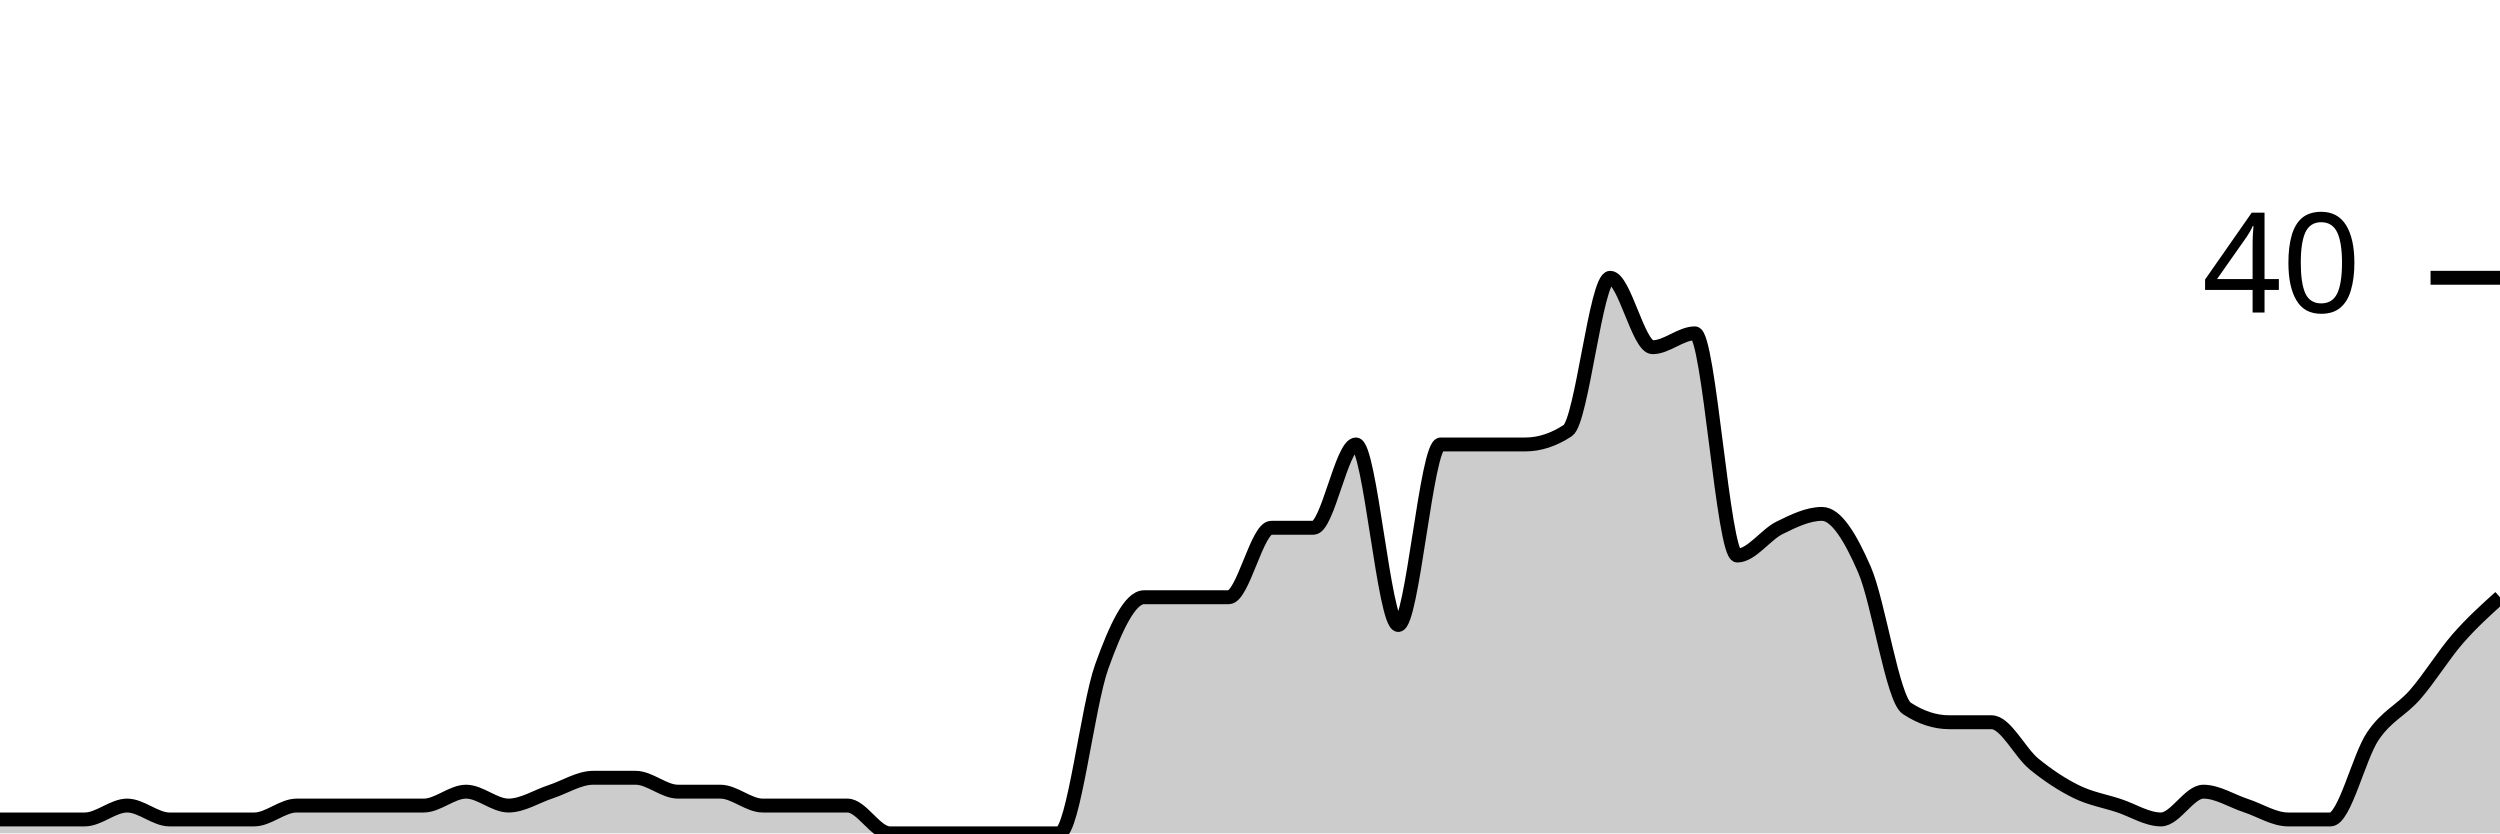
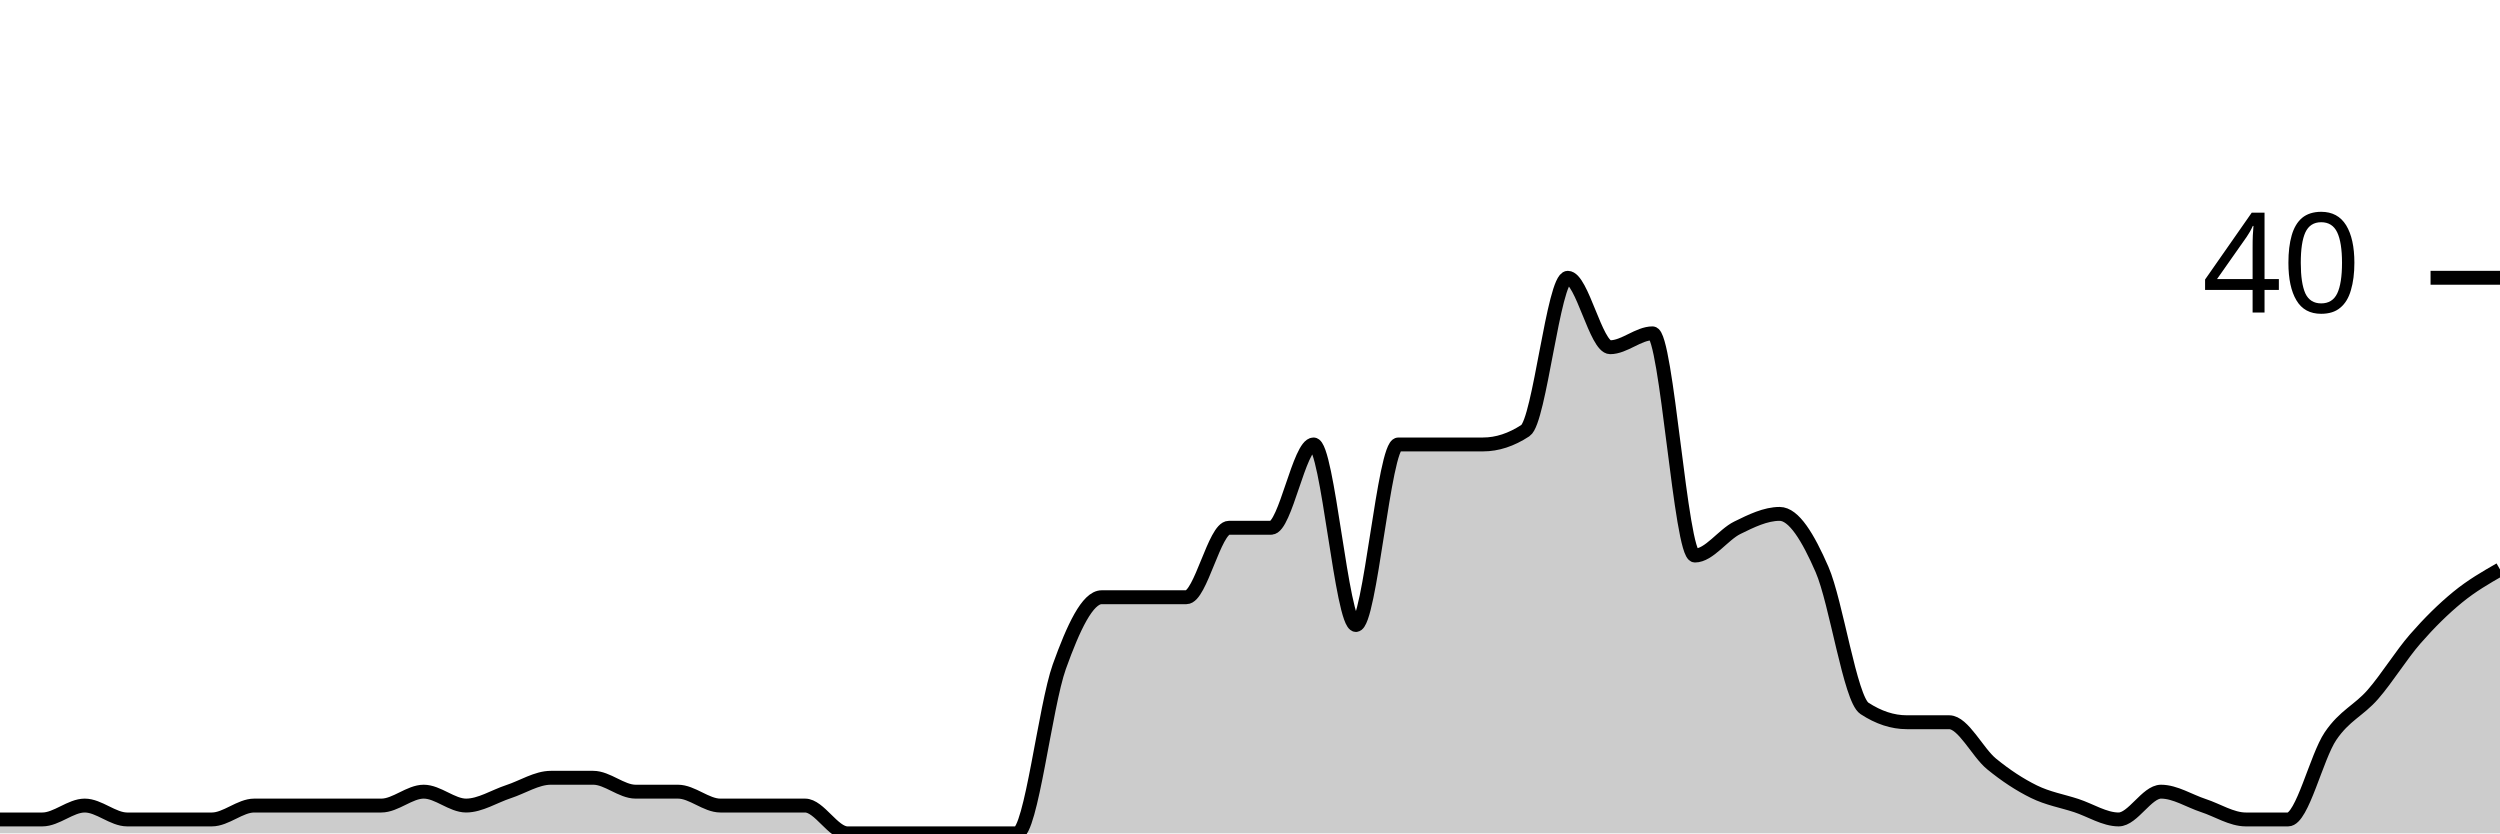
<svg xmlns="http://www.w3.org/2000/svg" viewBox="0 0 180 60">
  <g transform="translate(0,20)">
-     <path class="area" fill="rgba(0, 0, 0, 0.2)" d="M0,39C1.017,39,2.034,39,3.051,39C4.068,39,5.085,39,6.102,39C7.119,39,8.136,38,9.153,38C10.169,38,11.186,39,12.203,39C13.22,39,14.237,39,15.254,39C16.271,39,17.288,39,18.305,39C19.322,39,20.339,38,21.356,38C22.373,38,23.39,38,24.407,38C25.424,38,26.441,38,27.458,38C28.475,38,29.492,38,30.508,38C31.525,38,32.542,37,33.559,37C34.576,37,35.593,38,36.61,38C37.627,38,38.644,37.333,39.661,37C40.678,36.667,41.695,36,42.712,36C43.729,36,44.746,36,45.763,36C46.78,36,47.797,37,48.814,37C49.831,37,50.847,37,51.864,37C52.881,37,53.898,38,54.915,38C55.932,38,56.949,38,57.966,38C58.983,38,60,38,61.017,38C62.034,38,63.051,40,64.068,40C65.085,40,66.102,40,67.119,40C68.136,40,69.153,40,70.169,40C71.186,40,72.203,40,73.22,40C74.237,40,75.254,40,76.271,40C77.288,40,78.305,30.833,79.322,28C80.339,25.167,81.356,23,82.373,23C83.39,23,84.407,23,85.424,23C86.441,23,87.458,23,88.475,23C89.492,23,90.508,18,91.525,18C92.542,18,93.559,18,94.576,18C95.593,18,96.61,12,97.627,12C98.644,12,99.661,25,100.678,25C101.695,25,102.712,12,103.729,12C104.746,12,105.763,12,106.78,12C107.797,12,108.814,12,109.831,12C110.847,12,111.864,11.667,112.881,11C113.898,10.333,114.915,0,115.932,0C116.949,0,117.966,5,118.983,5C120,5,121.017,4,122.034,4C123.051,4,124.068,20,125.085,20C126.102,20,127.119,18.5,128.136,18C129.153,17.5,130.169,17,131.186,17C132.203,17,133.22,18.667,134.237,21C135.254,23.333,136.271,30.333,137.288,31C138.305,31.667,139.322,32,140.339,32C141.356,32,142.373,32,143.39,32C144.407,32,145.424,34.167,146.441,35C147.458,35.833,148.475,36.5,149.492,37C150.508,37.5,151.525,37.667,152.542,38C153.559,38.333,154.576,39,155.593,39C156.61,39,157.627,37,158.644,37C159.661,37,160.678,37.667,161.695,38C162.712,38.333,163.729,39,164.746,39C165.763,39,166.78,39,167.797,39C168.814,39,169.831,34.5,170.847,33C171.864,31.5,172.881,31.167,173.898,30C174.915,28.833,175.932,27.167,176.949,26C177.966,24.833,178.983,23.917,180,23L180,40C178.983,40,177.966,40,176.949,40C175.932,40,174.915,40,173.898,40C172.881,40,171.864,40,170.847,40C169.831,40,168.814,40,167.797,40C166.78,40,165.763,40,164.746,40C163.729,40,162.712,40,161.695,40C160.678,40,159.661,40,158.644,40C157.627,40,156.61,40,155.593,40C154.576,40,153.559,40,152.542,40C151.525,40,150.508,40,149.492,40C148.475,40,147.458,40,146.441,40C145.424,40,144.407,40,143.39,40C142.373,40,141.356,40,140.339,40C139.322,40,138.305,40,137.288,40C136.271,40,135.254,40,134.237,40C133.22,40,132.203,40,131.186,40C130.169,40,129.153,40,128.136,40C127.119,40,126.102,40,125.085,40C124.068,40,123.051,40,122.034,40C121.017,40,120,40,118.983,40C117.966,40,116.949,40,115.932,40C114.915,40,113.898,40,112.881,40C111.864,40,110.847,40,109.831,40C108.814,40,107.797,40,106.78,40C105.763,40,104.746,40,103.729,40C102.712,40,101.695,40,100.678,40C99.661,40,98.644,40,97.627,40C96.61,40,95.593,40,94.576,40C93.559,40,92.542,40,91.525,40C90.508,40,89.492,40,88.475,40C87.458,40,86.441,40,85.424,40C84.407,40,83.39,40,82.373,40C81.356,40,80.339,40,79.322,40C78.305,40,77.288,40,76.271,40C75.254,40,74.237,40,73.22,40C72.203,40,71.186,40,70.169,40C69.153,40,68.136,40,67.119,40C66.102,40,65.085,40,64.068,40C63.051,40,62.034,40,61.017,40C60,40,58.983,40,57.966,40C56.949,40,55.932,40,54.915,40C53.898,40,52.881,40,51.864,40C50.847,40,49.831,40,48.814,40C47.797,40,46.78,40,45.763,40C44.746,40,43.729,40,42.712,40C41.695,40,40.678,40,39.661,40C38.644,40,37.627,40,36.61,40C35.593,40,34.576,40,33.559,40C32.542,40,31.525,40,30.508,40C29.492,40,28.475,40,27.458,40C26.441,40,25.424,40,24.407,40C23.39,40,22.373,40,21.356,40C20.339,40,19.322,40,18.305,40C17.288,40,16.271,40,15.254,40C14.237,40,13.22,40,12.203,40C11.186,40,10.169,40,9.153,40C8.136,40,7.119,40,6.102,40C5.085,40,4.068,40,3.051,40C2.034,40,1.017,40,0,40Z" />
-     <path class="line" stroke="black" fill="none" d="M0,39C1.017,39,2.034,39,3.051,39C4.068,39,5.085,39,6.102,39C7.119,39,8.136,38,9.153,38C10.169,38,11.186,39,12.203,39C13.22,39,14.237,39,15.254,39C16.271,39,17.288,39,18.305,39C19.322,39,20.339,38,21.356,38C22.373,38,23.39,38,24.407,38C25.424,38,26.441,38,27.458,38C28.475,38,29.492,38,30.508,38C31.525,38,32.542,37,33.559,37C34.576,37,35.593,38,36.61,38C37.627,38,38.644,37.333,39.661,37C40.678,36.667,41.695,36,42.712,36C43.729,36,44.746,36,45.763,36C46.78,36,47.797,37,48.814,37C49.831,37,50.847,37,51.864,37C52.881,37,53.898,38,54.915,38C55.932,38,56.949,38,57.966,38C58.983,38,60,38,61.017,38C62.034,38,63.051,40,64.068,40C65.085,40,66.102,40,67.119,40C68.136,40,69.153,40,70.169,40C71.186,40,72.203,40,73.22,40C74.237,40,75.254,40,76.271,40C77.288,40,78.305,30.833,79.322,28C80.339,25.167,81.356,23,82.373,23C83.39,23,84.407,23,85.424,23C86.441,23,87.458,23,88.475,23C89.492,23,90.508,18,91.525,18C92.542,18,93.559,18,94.576,18C95.593,18,96.61,12,97.627,12C98.644,12,99.661,25,100.678,25C101.695,25,102.712,12,103.729,12C104.746,12,105.763,12,106.78,12C107.797,12,108.814,12,109.831,12C110.847,12,111.864,11.667,112.881,11C113.898,10.333,114.915,0,115.932,0C116.949,0,117.966,5,118.983,5C120,5,121.017,4,122.034,4C123.051,4,124.068,20,125.085,20C126.102,20,127.119,18.5,128.136,18C129.153,17.5,130.169,17,131.186,17C132.203,17,133.22,18.667,134.237,21C135.254,23.333,136.271,30.333,137.288,31C138.305,31.667,139.322,32,140.339,32C141.356,32,142.373,32,143.39,32C144.407,32,145.424,34.167,146.441,35C147.458,35.833,148.475,36.5,149.492,37C150.508,37.5,151.525,37.667,152.542,38C153.559,38.333,154.576,39,155.593,39C156.61,39,157.627,37,158.644,37C159.661,37,160.678,37.667,161.695,38C162.712,38.333,163.729,39,164.746,39C165.763,39,166.78,39,167.797,39C168.814,39,169.831,34.5,170.847,33C171.864,31.5,172.881,31.167,173.898,30C174.915,28.833,175.932,27.167,176.949,26C177.966,24.833,178.983,23.917,180,23" />
+     <path class="area" fill="rgba(0, 0, 0, 0.2)" d="M0,39C1.017,39,2.034,39,3.051,39C4.068,39,5.085,38,6.102,38C7.119,38,8.136,39,9.153,39C10.169,39,11.186,39,12.203,39C13.22,39,14.237,39,15.254,39C16.271,39,17.288,38,18.305,38C19.322,38,20.339,38,21.356,38C22.373,38,23.39,38,24.407,38C25.424,38,26.441,38,27.458,38C28.475,38,29.492,37,30.508,37C31.525,37,32.542,38,33.559,38C34.576,38,35.593,37.333,36.61,37C37.627,36.667,38.644,36,39.661,36C40.678,36,41.695,36,42.712,36C43.729,36,44.746,37,45.763,37C46.78,37,47.797,37,48.814,37C49.831,37,50.847,38,51.864,38C52.881,38,53.898,38,54.915,38C55.932,38,56.949,38,57.966,38C58.983,38,60,40,61.017,40C62.034,40,63.051,40,64.068,40C65.085,40,66.102,40,67.119,40C68.136,40,69.153,40,70.169,40C71.186,40,72.203,40,73.22,40C74.237,40,75.254,30.833,76.271,28C77.288,25.167,78.305,23,79.322,23C80.339,23,81.356,23,82.373,23C83.39,23,84.407,23,85.424,23C86.441,23,87.458,18,88.475,18C89.492,18,90.508,18,91.525,18C92.542,18,93.559,12,94.576,12C95.593,12,96.61,25,97.627,25C98.644,25,99.661,12,100.678,12C101.695,12,102.712,12,103.729,12C104.746,12,105.763,12,106.78,12C107.797,12,108.814,11.667,109.831,11C110.847,10.333,111.864,0,112.881,0C113.898,0,114.915,5,115.932,5C116.949,5,117.966,4,118.983,4C120,4,121.017,20,122.034,20C123.051,20,124.068,18.5,125.085,18C126.102,17.5,127.119,17,128.136,17C129.153,17,130.169,18.667,131.186,21C132.203,23.333,133.22,30.333,134.237,31C135.254,31.667,136.271,32,137.288,32C138.305,32,139.322,32,140.339,32C141.356,32,142.373,34.167,143.39,35C144.407,35.833,145.424,36.5,146.441,37C147.458,37.5,148.475,37.667,149.492,38C150.508,38.333,151.525,39,152.542,39C153.559,39,154.576,37,155.593,37C156.61,37,157.627,37.667,158.644,38C159.661,38.333,160.678,39,161.695,39C162.712,39,163.729,39,164.746,39C165.763,39,166.78,34.5,167.797,33C168.814,31.5,169.831,31.167,170.847,30C171.864,28.833,172.881,27.167,173.898,26C174.915,24.833,175.932,23.833,176.949,23C177.966,22.167,178.983,21.583,180,21L180,40C178.983,40,177.966,40,176.949,40C175.932,40,174.915,40,173.898,40C172.881,40,171.864,40,170.847,40C169.831,40,168.814,40,167.797,40C166.78,40,165.763,40,164.746,40C163.729,40,162.712,40,161.695,40C160.678,40,159.661,40,158.644,40C157.627,40,156.61,40,155.593,40C154.576,40,153.559,40,152.542,40C151.525,40,150.508,40,149.492,40C148.475,40,147.458,40,146.441,40C145.424,40,144.407,40,143.39,40C142.373,40,141.356,40,140.339,40C139.322,40,138.305,40,137.288,40C136.271,40,135.254,40,134.237,40C133.22,40,132.203,40,131.186,40C130.169,40,129.153,40,128.136,40C127.119,40,126.102,40,125.085,40C124.068,40,123.051,40,122.034,40C121.017,40,120,40,118.983,40C117.966,40,116.949,40,115.932,40C114.915,40,113.898,40,112.881,40C111.864,40,110.847,40,109.831,40C108.814,40,107.797,40,106.78,40C105.763,40,104.746,40,103.729,40C102.712,40,101.695,40,100.678,40C99.661,40,98.644,40,97.627,40C96.61,40,95.593,40,94.576,40C93.559,40,92.542,40,91.525,40C90.508,40,89.492,40,88.475,40C87.458,40,86.441,40,85.424,40C84.407,40,83.39,40,82.373,40C81.356,40,80.339,40,79.322,40C78.305,40,77.288,40,76.271,40C75.254,40,74.237,40,73.22,40C72.203,40,71.186,40,70.169,40C69.153,40,68.136,40,67.119,40C66.102,40,65.085,40,64.068,40C63.051,40,62.034,40,61.017,40C60,40,58.983,40,57.966,40C56.949,40,55.932,40,54.915,40C53.898,40,52.881,40,51.864,40C50.847,40,49.831,40,48.814,40C47.797,40,46.78,40,45.763,40C44.746,40,43.729,40,42.712,40C41.695,40,40.678,40,39.661,40C38.644,40,37.627,40,36.61,40C35.593,40,34.576,40,33.559,40C32.542,40,31.525,40,30.508,40C29.492,40,28.475,40,27.458,40C26.441,40,25.424,40,24.407,40C23.39,40,22.373,40,21.356,40C20.339,40,19.322,40,18.305,40C17.288,40,16.271,40,15.254,40C14.237,40,13.22,40,12.203,40C11.186,40,10.169,40,9.153,40C8.136,40,7.119,40,6.102,40C5.085,40,4.068,40,3.051,40C2.034,40,1.017,40,0,40Z" />
+     <path class="line" stroke="black" fill="none" d="M0,39C1.017,39,2.034,39,3.051,39C4.068,39,5.085,38,6.102,38C7.119,38,8.136,39,9.153,39C10.169,39,11.186,39,12.203,39C13.22,39,14.237,39,15.254,39C16.271,39,17.288,38,18.305,38C19.322,38,20.339,38,21.356,38C22.373,38,23.39,38,24.407,38C25.424,38,26.441,38,27.458,38C28.475,38,29.492,37,30.508,37C31.525,37,32.542,38,33.559,38C34.576,38,35.593,37.333,36.61,37C37.627,36.667,38.644,36,39.661,36C40.678,36,41.695,36,42.712,36C43.729,36,44.746,37,45.763,37C46.78,37,47.797,37,48.814,37C49.831,37,50.847,38,51.864,38C52.881,38,53.898,38,54.915,38C55.932,38,56.949,38,57.966,38C58.983,38,60,40,61.017,40C62.034,40,63.051,40,64.068,40C65.085,40,66.102,40,67.119,40C68.136,40,69.153,40,70.169,40C71.186,40,72.203,40,73.22,40C74.237,40,75.254,30.833,76.271,28C77.288,25.167,78.305,23,79.322,23C80.339,23,81.356,23,82.373,23C83.39,23,84.407,23,85.424,23C86.441,23,87.458,18,88.475,18C89.492,18,90.508,18,91.525,18C92.542,18,93.559,12,94.576,12C95.593,12,96.61,25,97.627,25C98.644,25,99.661,12,100.678,12C101.695,12,102.712,12,103.729,12C104.746,12,105.763,12,106.78,12C107.797,12,108.814,11.667,109.831,11C110.847,10.333,111.864,0,112.881,0C113.898,0,114.915,5,115.932,5C116.949,5,117.966,4,118.983,4C120,4,121.017,20,122.034,20C123.051,20,124.068,18.5,125.085,18C126.102,17.5,127.119,17,128.136,17C129.153,17,130.169,18.667,131.186,21C132.203,23.333,133.22,30.333,134.237,31C135.254,31.667,136.271,32,137.288,32C138.305,32,139.322,32,140.339,32C141.356,32,142.373,34.167,143.39,35C144.407,35.833,145.424,36.5,146.441,37C147.458,37.5,148.475,37.667,149.492,38C150.508,38.333,151.525,39,152.542,39C153.559,39,154.576,37,155.593,37C156.61,37,157.627,37.667,158.644,38C159.661,38.333,160.678,39,161.695,39C162.712,39,163.729,39,164.746,39C165.763,39,166.78,34.5,167.797,33C168.814,31.5,169.831,31.167,170.847,30C171.864,28.833,172.881,27.167,173.898,26C174.915,24.833,175.932,23.833,176.949,23C177.966,22.167,178.983,21.583,180,21" />
    <path class="axis-ceiling" stroke-width="1" stroke="black" fill="none" d="M175,0L180,0" />
    <text class="axis-ceiling-label" font-family="sans-serif" text-anchor="end" font-size="10px" x="170" y="2.5">40</text>
  </g>
</svg>
